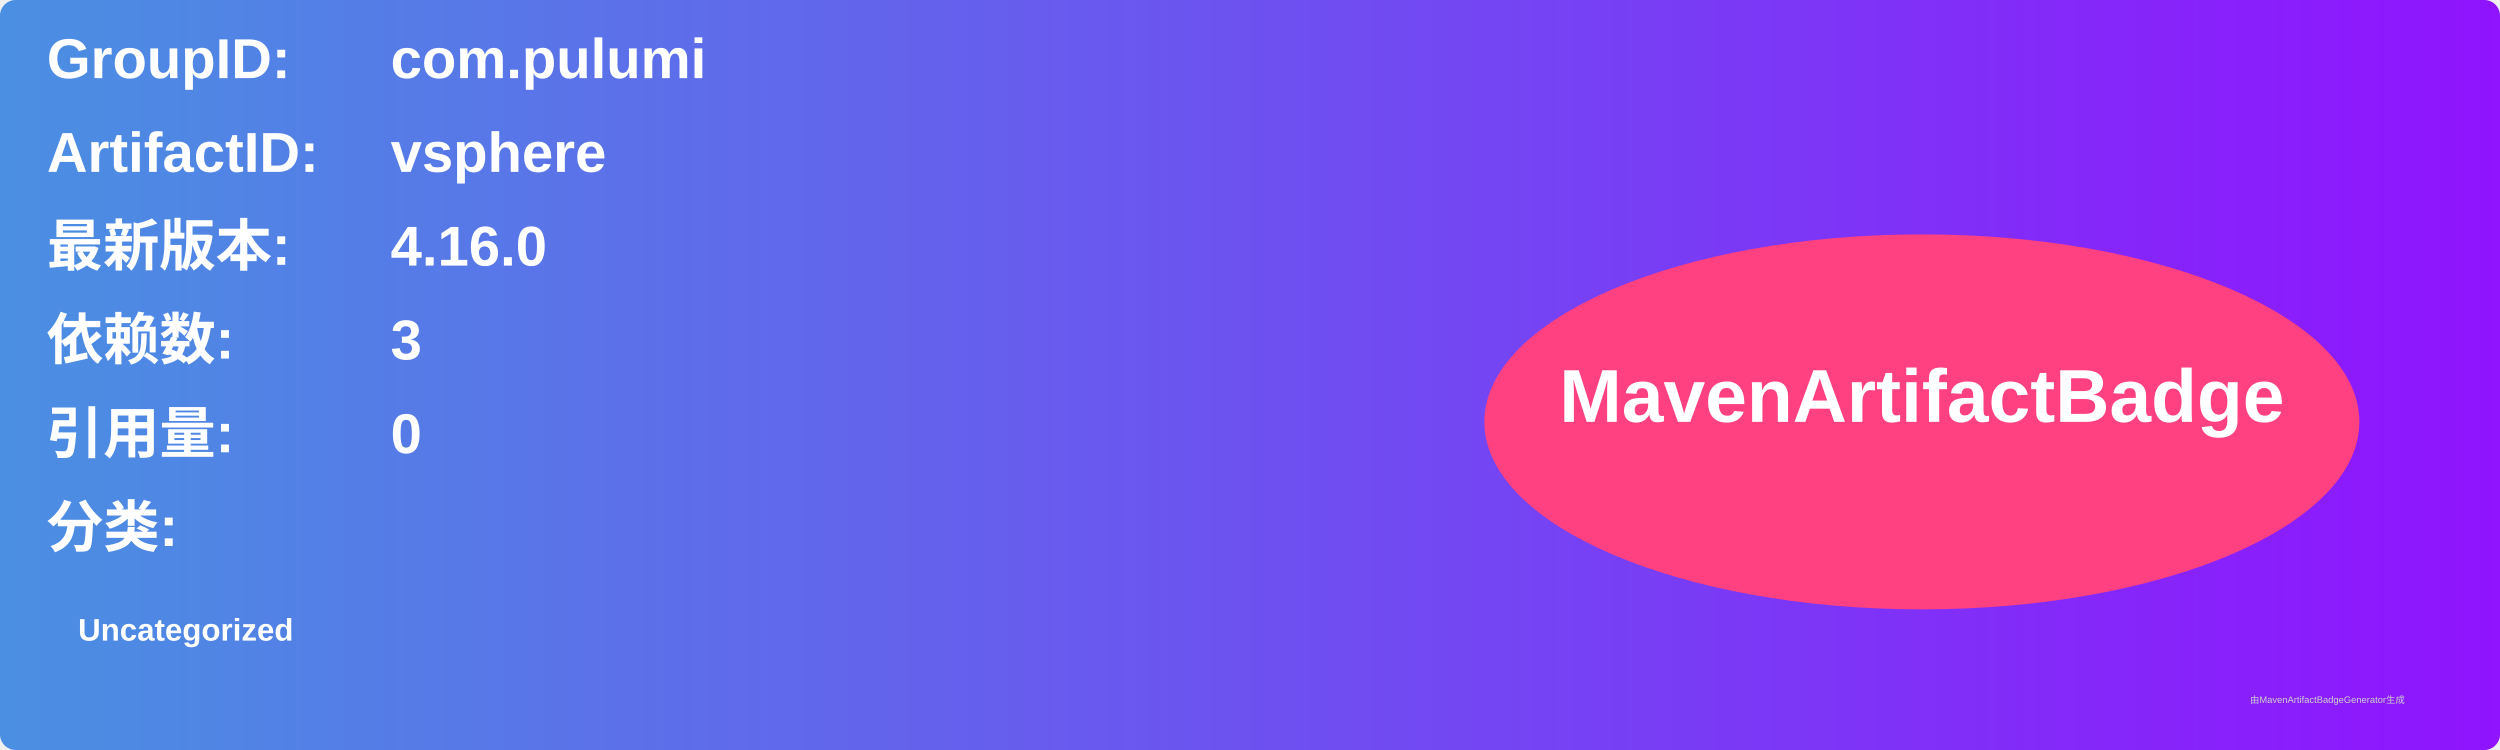
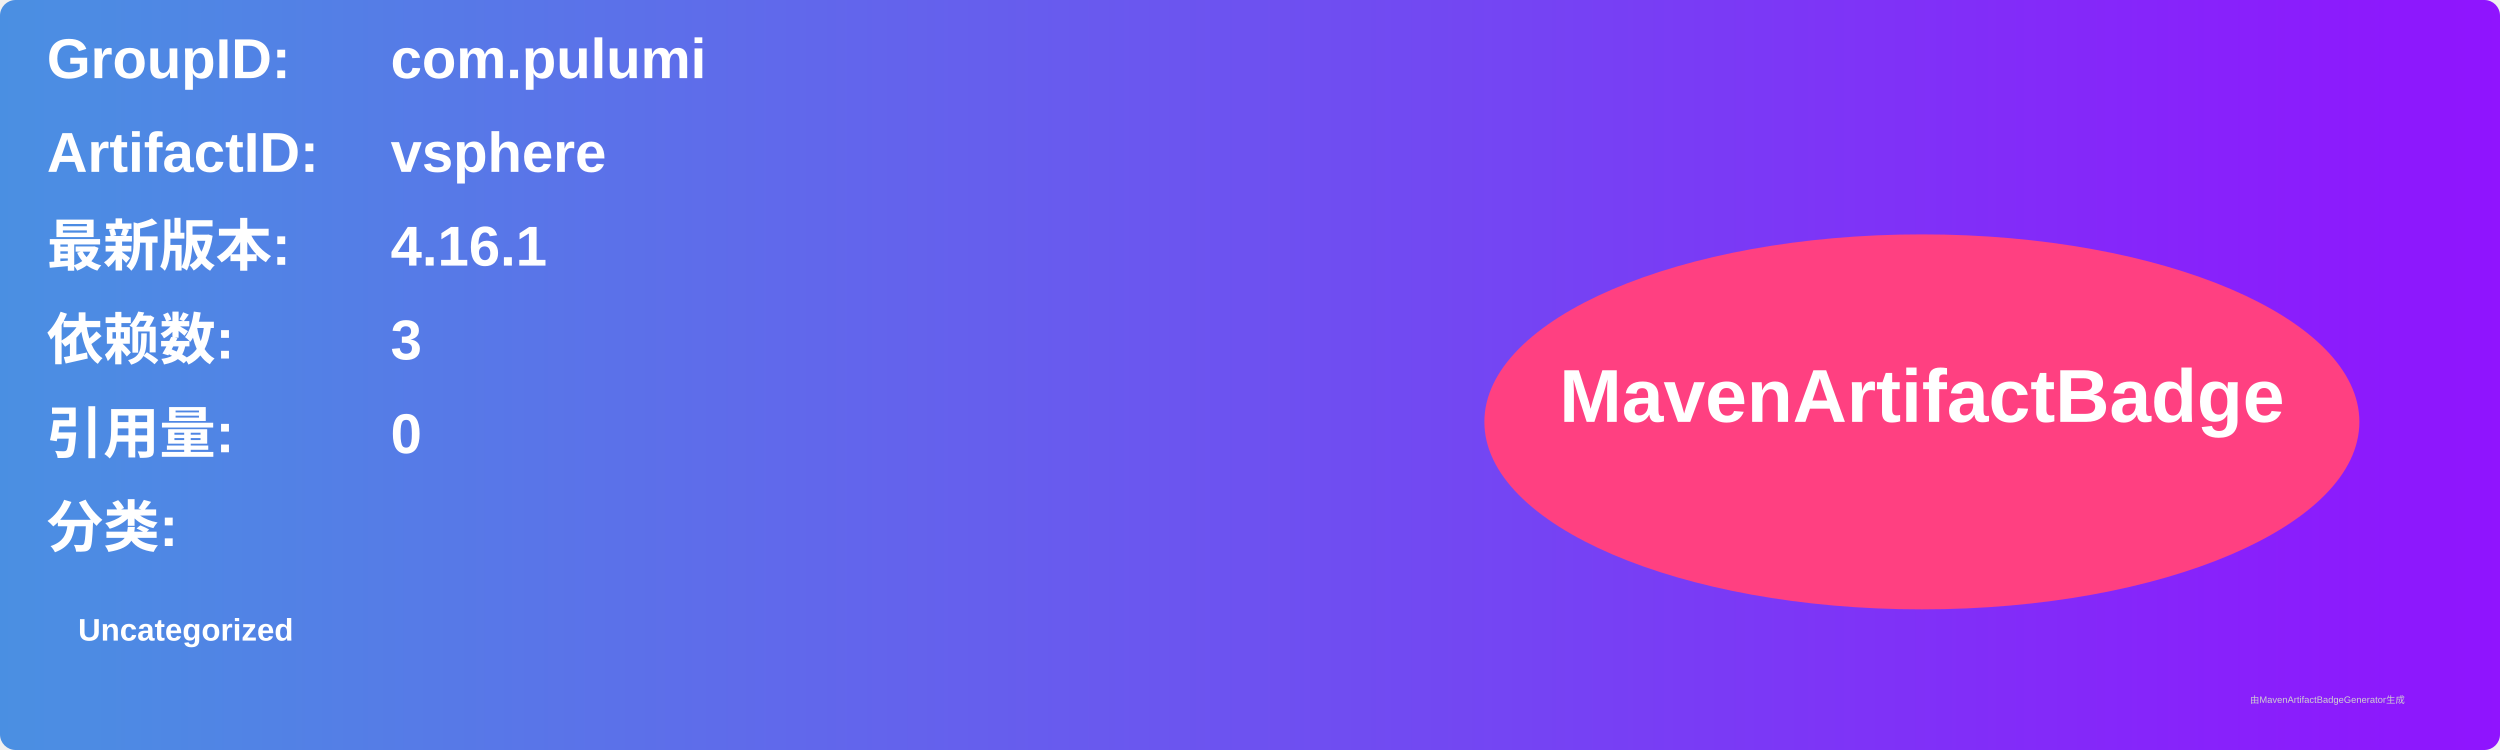
<svg xmlns="http://www.w3.org/2000/svg" width="800" height="240" viewBox="0 0 800 240">
  <linearGradient id="grad" x1="0%" y1="0%" x2="100%" y2="0%">
    <stop offset="0%" stop-color="#4a90e2" />
    <stop offset="100%" stop-color="#9013fe" />
  </linearGradient>
  <rect width="100%" height="100%" rx="5" ry="5" fill="url(#grad)" />
  <g transform="translate(15, 15)">
    <text x="0" y="10" font-family="Arial" font-size="18" fill="white" font-weight="bold" width="260">GroupID:</text>
    <text x="110" y="10" font-family="Arial" font-size="18" fill="white" font-weight="bold" width="460">com.pulumi</text>
    <text x="0" y="40" font-family="Arial" font-size="18" fill="white" font-weight="bold" width="260">ArtifactID:</text>
    <text x="110" y="40" font-family="Arial" font-size="18" fill="white" font-weight="bold" width="460">vsphere</text>
    <text x="0" y="70" font-family="Arial" font-size="18" fill="white" font-weight="bold">最新版本:</text>
    <text x="110" y="70" font-family="Arial" font-size="18" fill="white" font-weight="bold">
-       <tspan font-weight="bold">4.16.0</tspan>
+       <tspan font-weight="bold">4.16.1</tspan>
    </text>
    <text x="0" y="100" font-family="Arial" font-size="18" fill="white" font-weight="bold">依赖数: </text>
    <text x="110" y="100" font-family="Arial" font-size="18" fill="white">
      <tspan font-weight="bold">3</tspan>
    </text>
    <text x="0" y="130" font-family="Arial" font-size="18" fill="white" font-weight="bold">引用量: </text>
    <text x="110" y="130" font-family="Arial" font-size="18" fill="white">
      <tspan font-weight="bold">0</tspan>
    </text>
    <text x="0" y="160" font-family="Arial" font-size="18" fill="white" font-weight="bold">分类:</text>
    <text x="10" y="190" font-family="Arial" font-size="10" fill="white">
      <tspan font-weight="bold">Uncategorized</tspan>
    </text>
    <ellipse cx="600" cy="120" rx="140" ry="60" fill="#ff4081" />
    <text x="600" y="120" text-anchor="middle" font-family="Arial" font-size="24" fill="white" font-weight="bold">MavenArtifactBadge</text>
  </g>
  <text x="720" y="225" font-family="Arial" font-size="3" fill="#d0d0d0">由MavenArtifactBadgeGenerator生成</text>
</svg>
